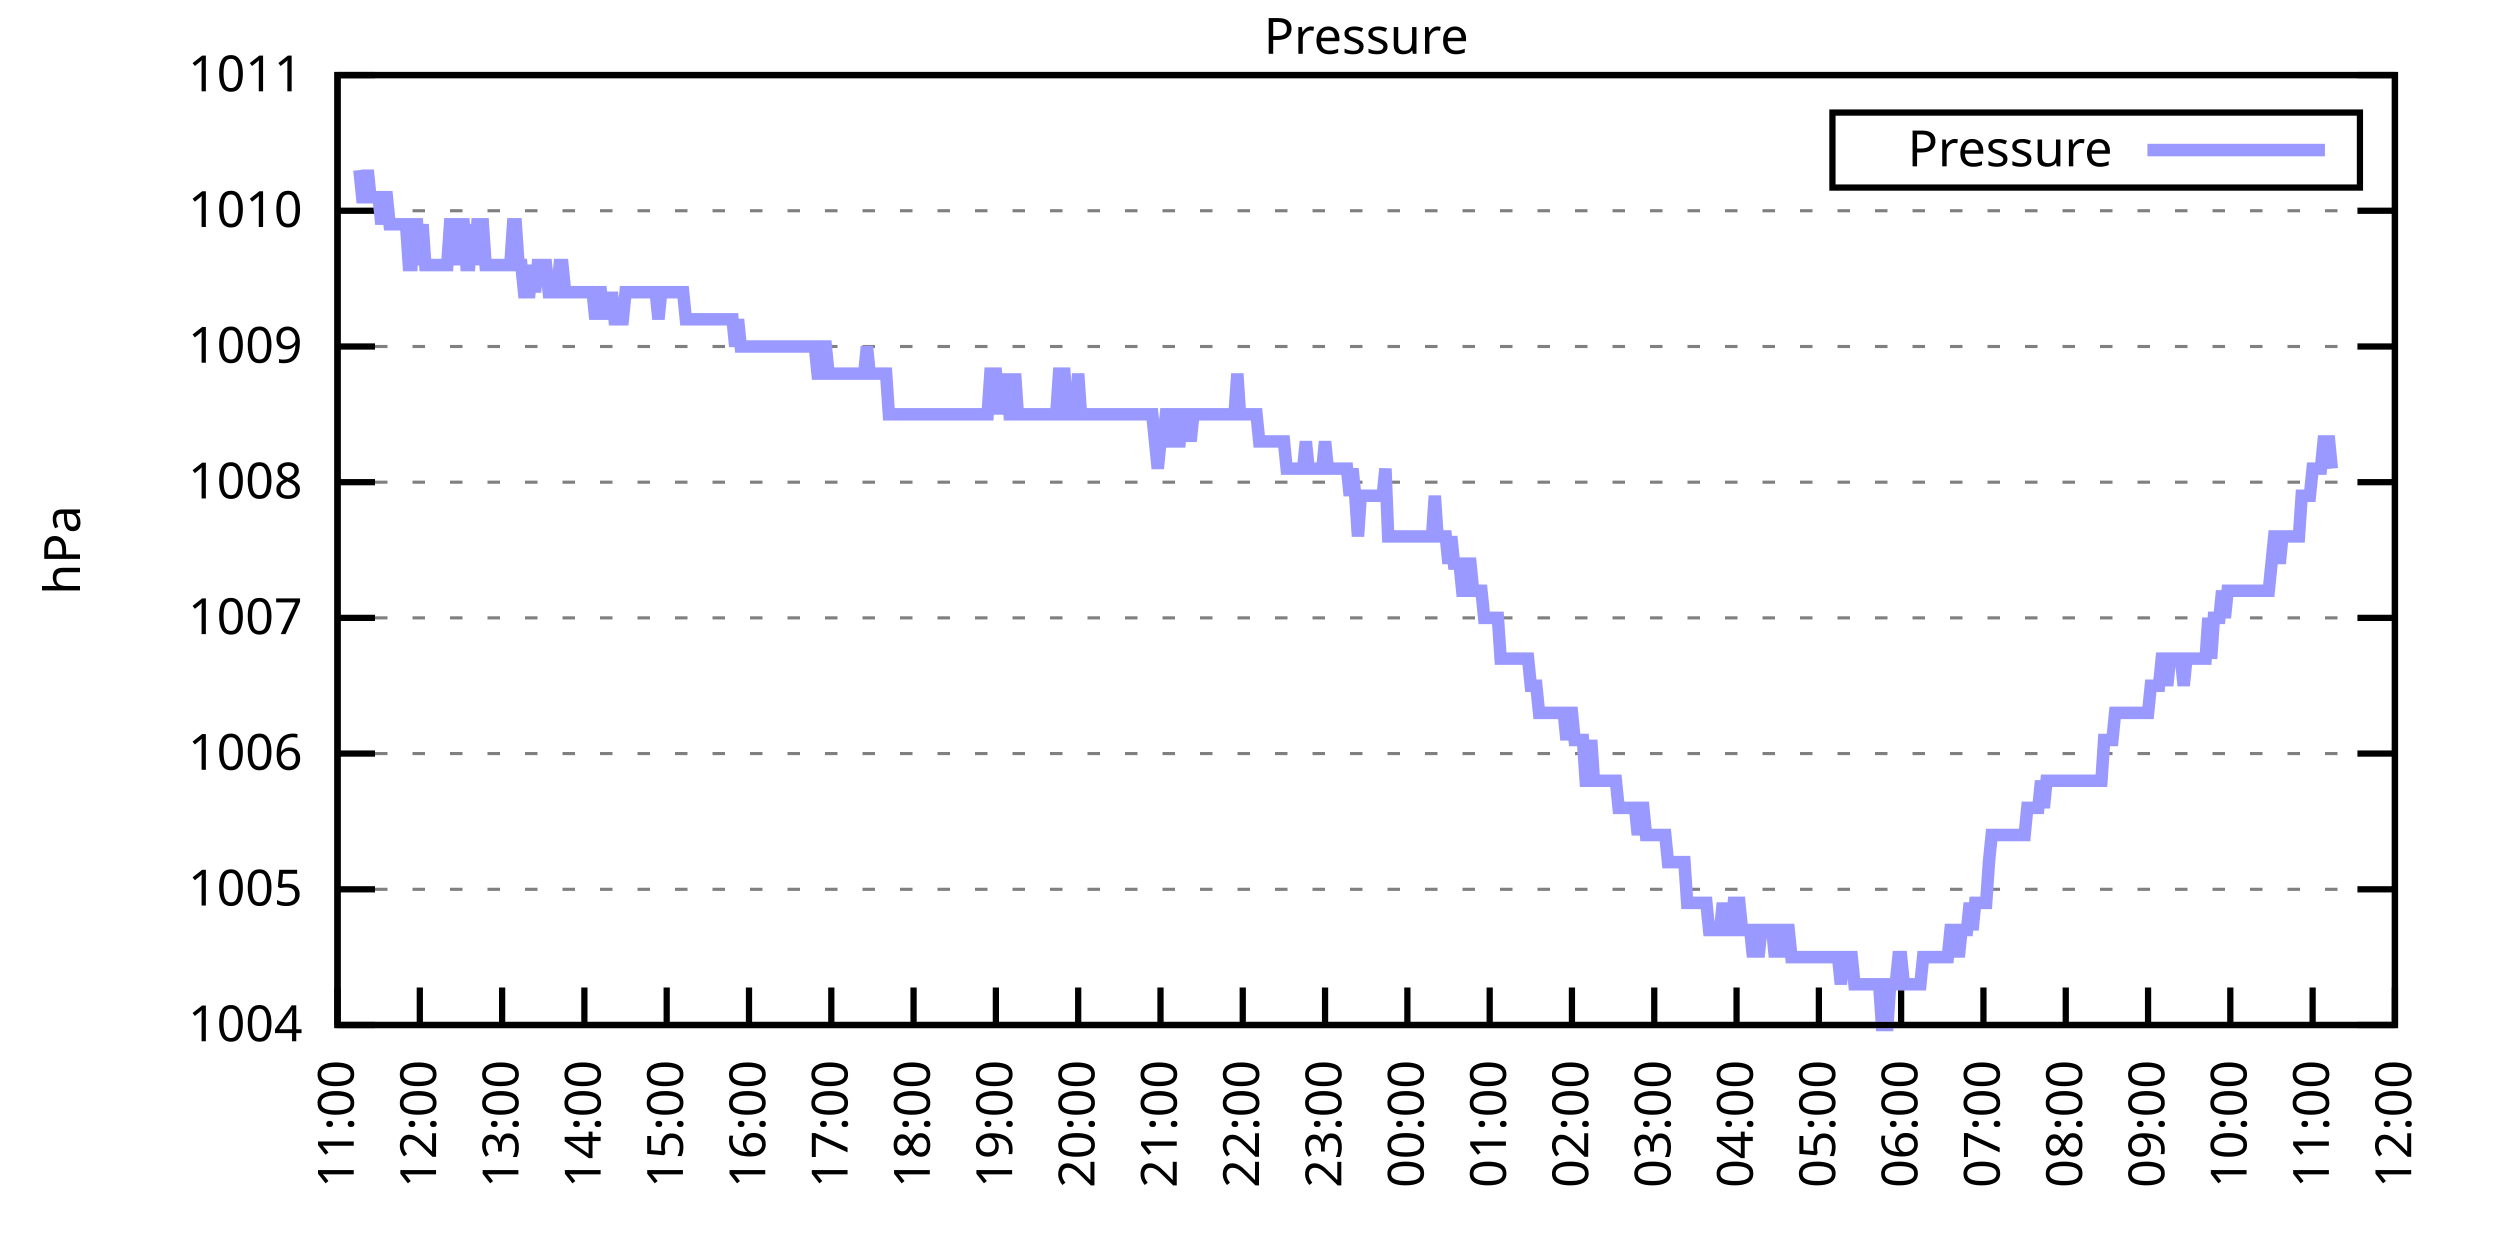
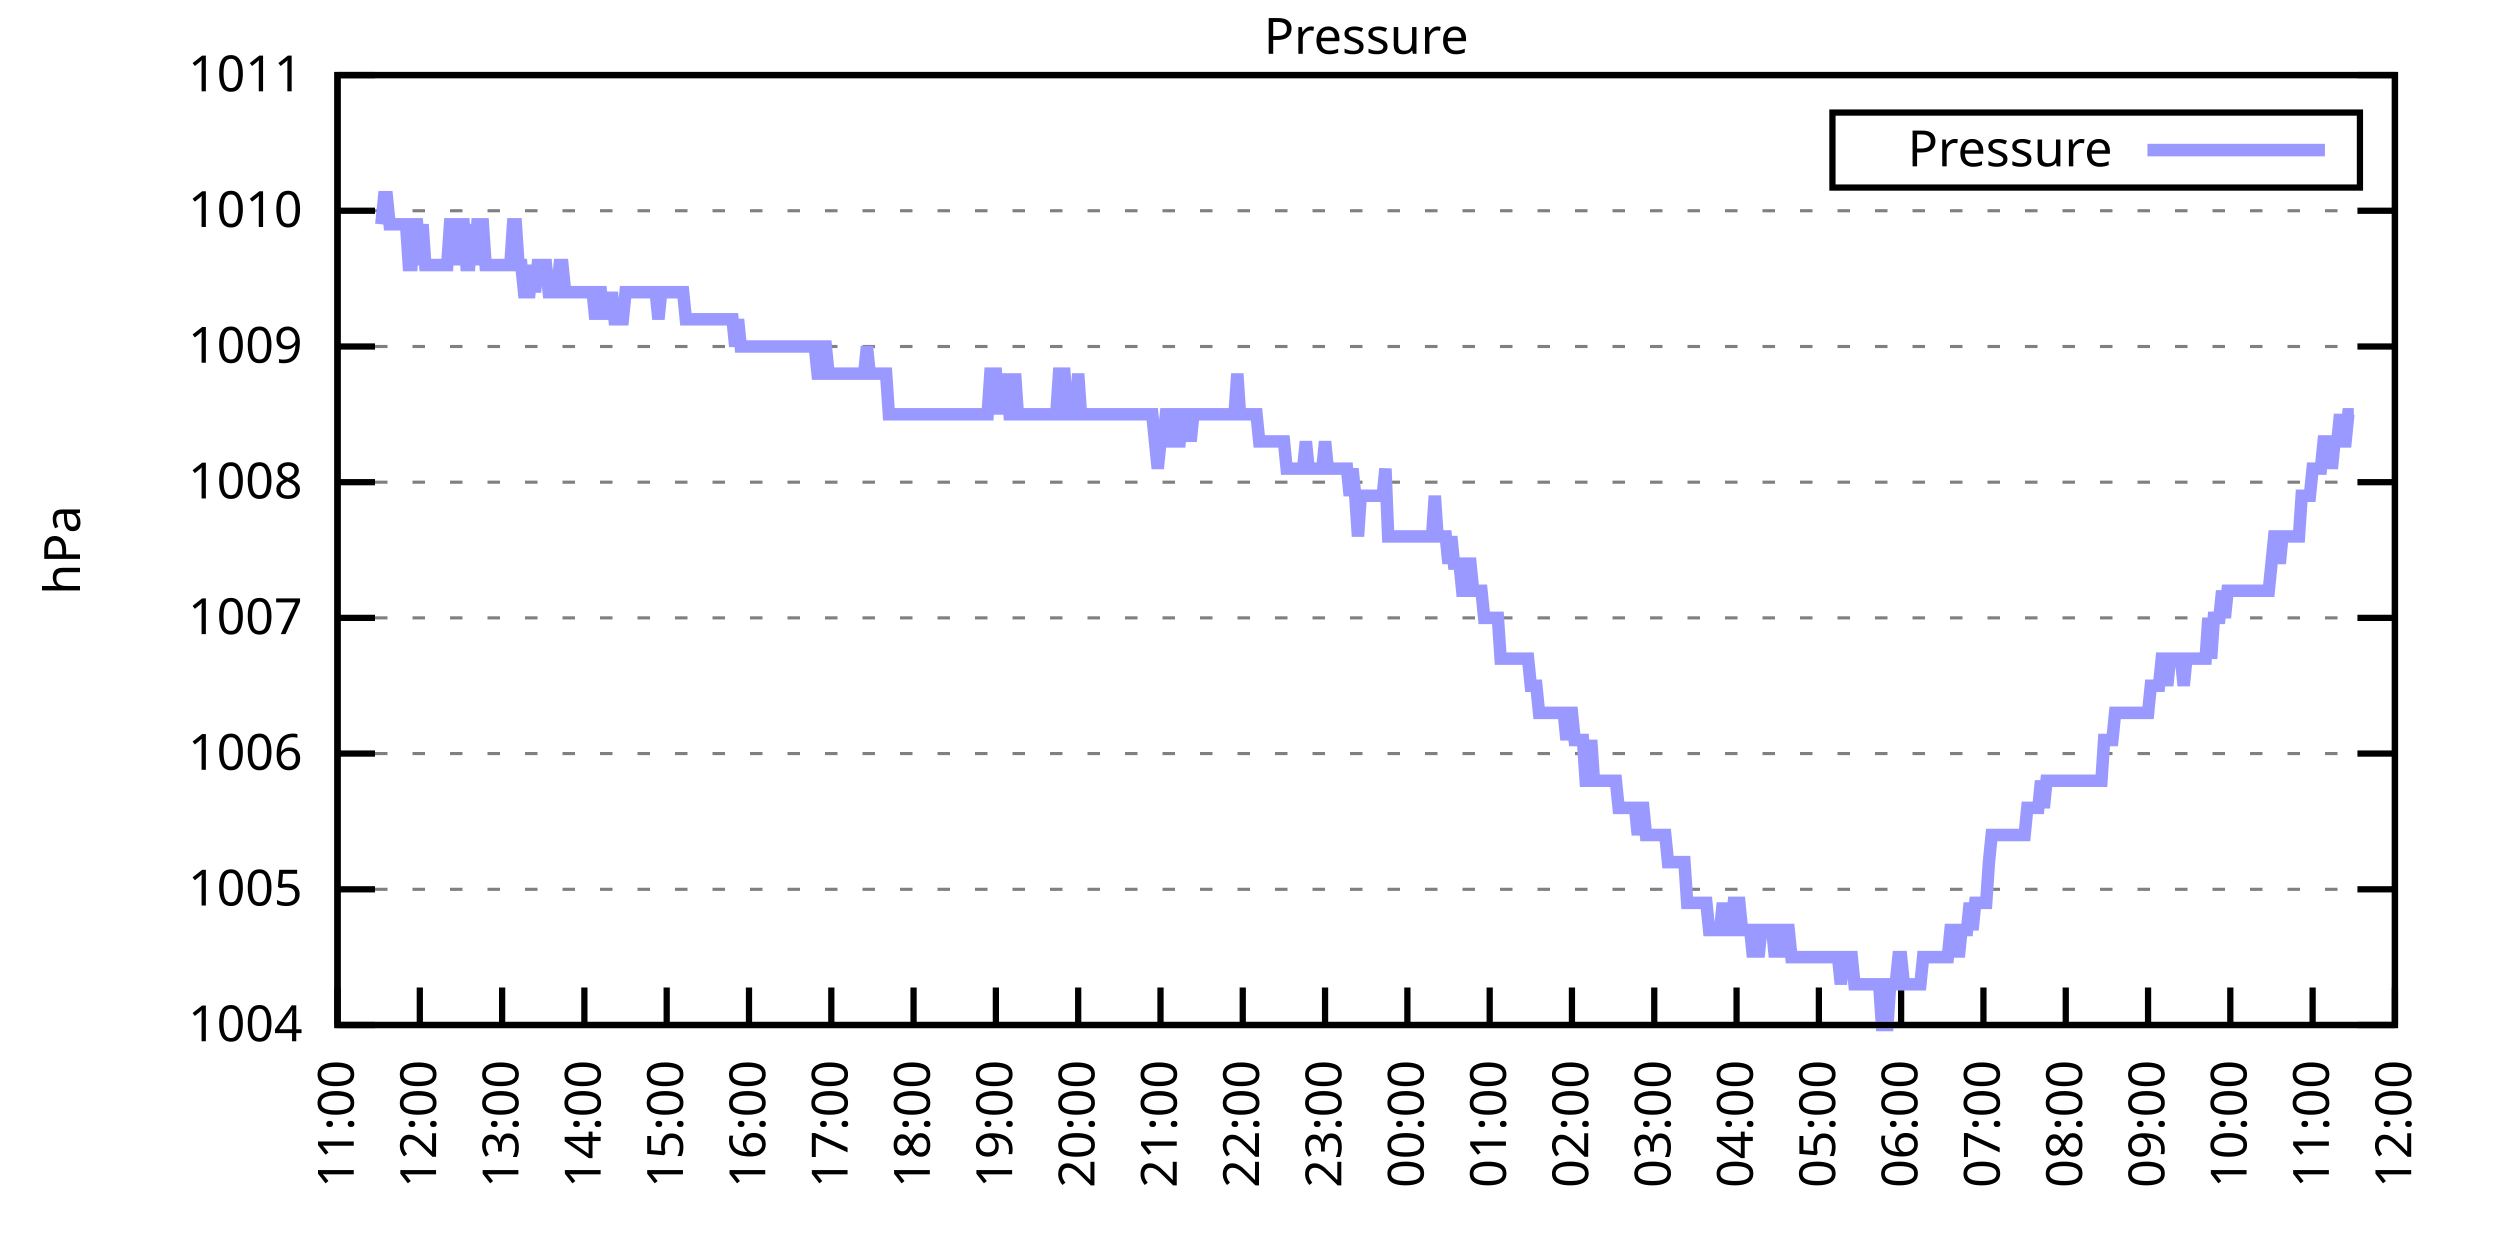
<svg xmlns="http://www.w3.org/2000/svg" xmlns:xlink="http://www.w3.org/1999/xlink" width="400" height="200" viewBox="0 0 400 200">
  <g id="gnuplot_canvas">
    <rect x="0" y="0" width="400" height="200" fill="none" />
    <defs>
      <circle id="gpDot" r="0.5" stroke-width="0.5" stroke="currentColor" />
      <path id="gpPt0" stroke-width="0.333" stroke="currentColor" d="M-1,0 h2 M0,-1 v2" />
      <path id="gpPt1" stroke-width="0.333" stroke="currentColor" d="M-1,-1 L1,1 M1,-1 L-1,1" />
      <path id="gpPt2" stroke-width="0.333" stroke="currentColor" d="M-1,0 L1,0 M0,-1 L0,1 M-1,-1 L1,1 M-1,1 L1,-1" />
      <rect id="gpPt3" stroke-width="0.333" stroke="currentColor" x="-1" y="-1" width="2" height="2" />
      <rect id="gpPt4" stroke-width="0.333" stroke="currentColor" fill="currentColor" x="-1" y="-1" width="2" height="2" />
      <circle id="gpPt5" stroke-width="0.333" stroke="currentColor" cx="0" cy="0" r="1" />
      <use xlink:href="#gpPt5" id="gpPt6" fill="currentColor" stroke="none" />
      <path id="gpPt7" stroke-width="0.333" stroke="currentColor" d="M0,-1.33 L-1.33,0.67 L1.33,0.67 z" />
      <use xlink:href="#gpPt7" id="gpPt8" fill="currentColor" stroke="none" />
      <use xlink:href="#gpPt7" id="gpPt9" stroke="currentColor" transform="rotate(180)" />
      <use xlink:href="#gpPt9" id="gpPt10" fill="currentColor" stroke="none" />
      <use xlink:href="#gpPt3" id="gpPt11" stroke="currentColor" transform="rotate(45)" />
      <use xlink:href="#gpPt11" id="gpPt12" fill="currentColor" stroke="none" />
      <path id="gpPt13" stroke-width="0.333" stroke="currentColor" d="M0,1.330 L1.265,0.411 L0.782,-1.067 L-0.782,-1.076 L-1.265,0.411 z" />
      <use xlink:href="#gpPt13" id="gpPt14" fill="currentColor" stroke="none" />
      <filter id="textbox" filterUnits="objectBoundingBox" x="0" y="0" height="1" width="1">
        <feFlood flood-color="white" flood-opacity="1" result="bgnd" />
        <feComposite in="SourceGraphic" in2="bgnd" operator="atop" />
      </filter>
      <filter id="greybox" filterUnits="objectBoundingBox" x="0" y="0" height="1" width="1">
        <feFlood flood-color="lightgrey" flood-opacity="1" result="grey" />
        <feComposite in="SourceGraphic" in2="grey" operator="atop" />
      </filter>
    </defs>
    <g fill="none" color="white" stroke="currentColor" stroke-width="1.00" stroke-linecap="butt" stroke-linejoin="miter">
</g>
    <g fill="none" color="black" stroke="currentColor" stroke-width="1.00" stroke-linecap="butt" stroke-linejoin="miter">
      <g stroke="none" shape-rendering="crispEdges">
        <polygon fill="rgb(255, 255, 255)" points="54.00,164.00 383.18,164.00 383.18,12.02 54.00,12.02 " />
      </g>
    </g>
    <g fill="none" color="black" stroke="currentColor" stroke-width="1.00" stroke-linecap="butt" stroke-linejoin="miter">
</g>
    <g fill="none" color="black" stroke="black" stroke-width="0.50" stroke-linecap="butt" stroke-linejoin="miter">
</g>
    <g fill="none" color="gray" stroke="currentColor" stroke-width="0.50" stroke-linecap="butt" stroke-linejoin="miter">
      <path stroke="gray" stroke-dasharray="2,4" class="gridline" d="M54.00,164.00 L383.19,164.00  " />
    </g>
    <g fill="none" color="gray" stroke="gray" stroke-width="1.00" stroke-linecap="butt" stroke-linejoin="miter">
</g>
    <g fill="none" color="black" stroke="currentColor" stroke-width="1.00" stroke-linecap="butt" stroke-linejoin="miter">
      <path stroke="black" d="M54.00,164.00 L60.00,164.00 M383.19,164.00 L377.19,164.00  " />
      <g transform="translate(48.40,166.60)" stroke="none" fill="black" font-family="Sans" font-size="8.00" text-anchor="end">
        <text>
          <tspan font-family="Sans"> 1004</tspan>
        </text>
      </g>
    </g>
    <g fill="none" color="black" stroke="currentColor" stroke-width="1.00" stroke-linecap="butt" stroke-linejoin="miter">
</g>
    <g fill="none" color="black" stroke="black" stroke-width="0.50" stroke-linecap="butt" stroke-linejoin="miter">
</g>
    <g fill="none" color="gray" stroke="currentColor" stroke-width="0.50" stroke-linecap="butt" stroke-linejoin="miter">
      <path stroke="gray" stroke-dasharray="2,4" class="gridline" d="M54.00,142.29 L383.19,142.29  " />
    </g>
    <g fill="none" color="gray" stroke="gray" stroke-width="1.00" stroke-linecap="butt" stroke-linejoin="miter">
</g>
    <g fill="none" color="black" stroke="currentColor" stroke-width="1.00" stroke-linecap="butt" stroke-linejoin="miter">
      <path stroke="black" d="M54.00,142.29 L60.00,142.29 M383.19,142.29 L377.19,142.29  " />
      <g transform="translate(48.40,144.89)" stroke="none" fill="black" font-family="Sans" font-size="8.00" text-anchor="end">
        <text>
          <tspan font-family="Sans"> 1005</tspan>
        </text>
      </g>
    </g>
    <g fill="none" color="black" stroke="currentColor" stroke-width="1.00" stroke-linecap="butt" stroke-linejoin="miter">
</g>
    <g fill="none" color="black" stroke="black" stroke-width="0.50" stroke-linecap="butt" stroke-linejoin="miter">
</g>
    <g fill="none" color="gray" stroke="currentColor" stroke-width="0.50" stroke-linecap="butt" stroke-linejoin="miter">
      <path stroke="gray" stroke-dasharray="2,4" class="gridline" d="M54.00,120.57 L383.19,120.57  " />
    </g>
    <g fill="none" color="gray" stroke="gray" stroke-width="1.00" stroke-linecap="butt" stroke-linejoin="miter">
</g>
    <g fill="none" color="black" stroke="currentColor" stroke-width="1.00" stroke-linecap="butt" stroke-linejoin="miter">
      <path stroke="black" d="M54.00,120.57 L60.00,120.57 M383.19,120.57 L377.19,120.57  " />
      <g transform="translate(48.40,123.17)" stroke="none" fill="black" font-family="Sans" font-size="8.00" text-anchor="end">
        <text>
          <tspan font-family="Sans"> 1006</tspan>
        </text>
      </g>
    </g>
    <g fill="none" color="black" stroke="currentColor" stroke-width="1.00" stroke-linecap="butt" stroke-linejoin="miter">
</g>
    <g fill="none" color="black" stroke="black" stroke-width="0.50" stroke-linecap="butt" stroke-linejoin="miter">
</g>
    <g fill="none" color="gray" stroke="currentColor" stroke-width="0.50" stroke-linecap="butt" stroke-linejoin="miter">
      <path stroke="gray" stroke-dasharray="2,4" class="gridline" d="M54.00,98.86 L383.19,98.86  " />
    </g>
    <g fill="none" color="gray" stroke="gray" stroke-width="1.00" stroke-linecap="butt" stroke-linejoin="miter">
</g>
    <g fill="none" color="black" stroke="currentColor" stroke-width="1.00" stroke-linecap="butt" stroke-linejoin="miter">
      <path stroke="black" d="M54.00,98.86 L60.00,98.86 M383.19,98.86 L377.19,98.86  " />
      <g transform="translate(48.40,101.46)" stroke="none" fill="black" font-family="Sans" font-size="8.00" text-anchor="end">
        <text>
          <tspan font-family="Sans"> 1007</tspan>
        </text>
      </g>
    </g>
    <g fill="none" color="black" stroke="currentColor" stroke-width="1.00" stroke-linecap="butt" stroke-linejoin="miter">
</g>
    <g fill="none" color="black" stroke="black" stroke-width="0.50" stroke-linecap="butt" stroke-linejoin="miter">
</g>
    <g fill="none" color="gray" stroke="currentColor" stroke-width="0.50" stroke-linecap="butt" stroke-linejoin="miter">
      <path stroke="gray" stroke-dasharray="2,4" class="gridline" d="M54.00,77.15 L383.19,77.15  " />
    </g>
    <g fill="none" color="gray" stroke="gray" stroke-width="1.00" stroke-linecap="butt" stroke-linejoin="miter">
</g>
    <g fill="none" color="black" stroke="currentColor" stroke-width="1.00" stroke-linecap="butt" stroke-linejoin="miter">
      <path stroke="black" d="M54.00,77.15 L60.00,77.15 M383.19,77.15 L377.19,77.15  " />
      <g transform="translate(48.40,79.75)" stroke="none" fill="black" font-family="Sans" font-size="8.00" text-anchor="end">
        <text>
          <tspan font-family="Sans"> 1008</tspan>
        </text>
      </g>
    </g>
    <g fill="none" color="black" stroke="currentColor" stroke-width="1.00" stroke-linecap="butt" stroke-linejoin="miter">
</g>
    <g fill="none" color="black" stroke="black" stroke-width="0.50" stroke-linecap="butt" stroke-linejoin="miter">
</g>
    <g fill="none" color="gray" stroke="currentColor" stroke-width="0.50" stroke-linecap="butt" stroke-linejoin="miter">
      <path stroke="gray" stroke-dasharray="2,4" class="gridline" d="M54.00,55.44 L383.19,55.44  " />
    </g>
    <g fill="none" color="gray" stroke="gray" stroke-width="1.00" stroke-linecap="butt" stroke-linejoin="miter">
</g>
    <g fill="none" color="black" stroke="currentColor" stroke-width="1.00" stroke-linecap="butt" stroke-linejoin="miter">
      <path stroke="black" d="M54.00,55.44 L60.00,55.44 M383.19,55.44 L377.19,55.44  " />
      <g transform="translate(48.40,58.04)" stroke="none" fill="black" font-family="Sans" font-size="8.00" text-anchor="end">
        <text>
          <tspan font-family="Sans"> 1009</tspan>
        </text>
      </g>
    </g>
    <g fill="none" color="black" stroke="currentColor" stroke-width="1.00" stroke-linecap="butt" stroke-linejoin="miter">
</g>
    <g fill="none" color="black" stroke="black" stroke-width="0.50" stroke-linecap="butt" stroke-linejoin="miter">
</g>
    <g fill="none" color="gray" stroke="currentColor" stroke-width="0.50" stroke-linecap="butt" stroke-linejoin="miter">
      <path stroke="gray" stroke-dasharray="2,4" class="gridline" d="M54.00,33.72 L383.19,33.72  " />
    </g>
    <g fill="none" color="gray" stroke="gray" stroke-width="1.00" stroke-linecap="butt" stroke-linejoin="miter">
</g>
    <g fill="none" color="black" stroke="currentColor" stroke-width="1.00" stroke-linecap="butt" stroke-linejoin="miter">
      <path stroke="black" d="M54.00,33.72 L60.00,33.72 M383.19,33.72 L377.19,33.72  " />
      <g transform="translate(48.40,36.32)" stroke="none" fill="black" font-family="Sans" font-size="8.00" text-anchor="end">
        <text>
          <tspan font-family="Sans"> 1010</tspan>
        </text>
      </g>
    </g>
    <g fill="none" color="black" stroke="currentColor" stroke-width="1.00" stroke-linecap="butt" stroke-linejoin="miter">
</g>
    <g fill="none" color="black" stroke="black" stroke-width="0.50" stroke-linecap="butt" stroke-linejoin="miter">
</g>
    <g fill="none" color="gray" stroke="currentColor" stroke-width="0.50" stroke-linecap="butt" stroke-linejoin="miter">
      <path stroke="gray" stroke-dasharray="2,4" class="gridline" d="M54.00,12.01 L383.19,12.01  " />
    </g>
    <g fill="none" color="gray" stroke="gray" stroke-width="1.00" stroke-linecap="butt" stroke-linejoin="miter">
</g>
    <g fill="none" color="black" stroke="currentColor" stroke-width="1.00" stroke-linecap="butt" stroke-linejoin="miter">
      <path stroke="black" d="M54.00,12.01 L60.00,12.01 M383.19,12.01 L377.19,12.01  " />
      <g transform="translate(48.40,14.61)" stroke="none" fill="black" font-family="Sans" font-size="8.00" text-anchor="end">
        <text>
          <tspan font-family="Sans"> 1011</tspan>
        </text>
      </g>
    </g>
    <g fill="none" color="black" stroke="currentColor" stroke-width="1.00" stroke-linecap="butt" stroke-linejoin="miter">
      <path stroke="black" d="M54.00,164.00 L54.00,158.00  " />
      <g transform="translate(56.60,169.60) rotate(270.00)" stroke="none" fill="black" font-family="Sans" font-size="8.00" text-anchor="end">
        <text>
          <tspan font-family="Sans">11:00</tspan>
        </text>
      </g>
    </g>
    <g fill="none" color="black" stroke="currentColor" stroke-width="1.00" stroke-linecap="butt" stroke-linejoin="miter">
      <path stroke="black" d="M67.17,164.00 L67.17,158.00  " />
      <g transform="translate(69.77,169.60) rotate(270.00)" stroke="none" fill="black" font-family="Sans" font-size="8.00" text-anchor="end">
        <text>
          <tspan font-family="Sans">12:00</tspan>
        </text>
      </g>
    </g>
    <g fill="none" color="black" stroke="currentColor" stroke-width="1.00" stroke-linecap="butt" stroke-linejoin="miter">
      <path stroke="black" d="M80.34,164.00 L80.34,158.00  " />
      <g transform="translate(82.94,169.60) rotate(270.00)" stroke="none" fill="black" font-family="Sans" font-size="8.00" text-anchor="end">
        <text>
          <tspan font-family="Sans">13:00</tspan>
        </text>
      </g>
    </g>
    <g fill="none" color="black" stroke="currentColor" stroke-width="1.00" stroke-linecap="butt" stroke-linejoin="miter">
      <path stroke="black" d="M93.50,164.00 L93.50,158.00  " />
      <g transform="translate(96.10,169.60) rotate(270.00)" stroke="none" fill="black" font-family="Sans" font-size="8.00" text-anchor="end">
        <text>
          <tspan font-family="Sans">14:00</tspan>
        </text>
      </g>
    </g>
    <g fill="none" color="black" stroke="currentColor" stroke-width="1.00" stroke-linecap="butt" stroke-linejoin="miter">
      <path stroke="black" d="M106.67,164.00 L106.67,158.00  " />
      <g transform="translate(109.27,169.60) rotate(270.00)" stroke="none" fill="black" font-family="Sans" font-size="8.00" text-anchor="end">
        <text>
          <tspan font-family="Sans">15:00</tspan>
        </text>
      </g>
    </g>
    <g fill="none" color="black" stroke="currentColor" stroke-width="1.00" stroke-linecap="butt" stroke-linejoin="miter">
      <path stroke="black" d="M119.84,164.00 L119.84,158.00  " />
      <g transform="translate(122.44,169.60) rotate(270.00)" stroke="none" fill="black" font-family="Sans" font-size="8.00" text-anchor="end">
        <text>
          <tspan font-family="Sans">16:00</tspan>
        </text>
      </g>
    </g>
    <g fill="none" color="black" stroke="currentColor" stroke-width="1.00" stroke-linecap="butt" stroke-linejoin="miter">
      <path stroke="black" d="M133.01,164.00 L133.01,158.00  " />
      <g transform="translate(135.61,169.60) rotate(270.00)" stroke="none" fill="black" font-family="Sans" font-size="8.00" text-anchor="end">
        <text>
          <tspan font-family="Sans">17:00</tspan>
        </text>
      </g>
    </g>
    <g fill="none" color="black" stroke="currentColor" stroke-width="1.00" stroke-linecap="butt" stroke-linejoin="miter">
      <path stroke="black" d="M146.17,164.00 L146.17,158.00  " />
      <g transform="translate(148.77,169.60) rotate(270.00)" stroke="none" fill="black" font-family="Sans" font-size="8.00" text-anchor="end">
        <text>
          <tspan font-family="Sans">18:00</tspan>
        </text>
      </g>
    </g>
    <g fill="none" color="black" stroke="currentColor" stroke-width="1.00" stroke-linecap="butt" stroke-linejoin="miter">
      <path stroke="black" d="M159.34,164.00 L159.34,158.00  " />
      <g transform="translate(161.94,169.60) rotate(270.00)" stroke="none" fill="black" font-family="Sans" font-size="8.00" text-anchor="end">
        <text>
          <tspan font-family="Sans">19:00</tspan>
        </text>
      </g>
    </g>
    <g fill="none" color="black" stroke="currentColor" stroke-width="1.00" stroke-linecap="butt" stroke-linejoin="miter">
      <path stroke="black" d="M172.51,164.00 L172.51,158.00  " />
      <g transform="translate(175.11,169.60) rotate(270.00)" stroke="none" fill="black" font-family="Sans" font-size="8.00" text-anchor="end">
        <text>
          <tspan font-family="Sans">20:00</tspan>
        </text>
      </g>
    </g>
    <g fill="none" color="black" stroke="currentColor" stroke-width="1.00" stroke-linecap="butt" stroke-linejoin="miter">
      <path stroke="black" d="M185.68,164.00 L185.68,158.00  " />
      <g transform="translate(188.28,169.60) rotate(270.00)" stroke="none" fill="black" font-family="Sans" font-size="8.00" text-anchor="end">
        <text>
          <tspan font-family="Sans">21:00</tspan>
        </text>
      </g>
    </g>
    <g fill="none" color="black" stroke="currentColor" stroke-width="1.00" stroke-linecap="butt" stroke-linejoin="miter">
      <path stroke="black" d="M198.84,164.00 L198.84,158.00  " />
      <g transform="translate(201.44,169.60) rotate(270.00)" stroke="none" fill="black" font-family="Sans" font-size="8.00" text-anchor="end">
        <text>
          <tspan font-family="Sans">22:00</tspan>
        </text>
      </g>
    </g>
    <g fill="none" color="black" stroke="currentColor" stroke-width="1.00" stroke-linecap="butt" stroke-linejoin="miter">
      <path stroke="black" d="M212.01,164.00 L212.01,158.00  " />
      <g transform="translate(214.61,169.60) rotate(270.00)" stroke="none" fill="black" font-family="Sans" font-size="8.00" text-anchor="end">
        <text>
          <tspan font-family="Sans">23:00</tspan>
        </text>
      </g>
    </g>
    <g fill="none" color="black" stroke="currentColor" stroke-width="1.00" stroke-linecap="butt" stroke-linejoin="miter">
      <path stroke="black" d="M225.18,164.00 L225.18,158.00  " />
      <g transform="translate(227.78,169.60) rotate(270.00)" stroke="none" fill="black" font-family="Sans" font-size="8.00" text-anchor="end">
        <text>
          <tspan font-family="Sans">00:00</tspan>
        </text>
      </g>
    </g>
    <g fill="none" color="black" stroke="currentColor" stroke-width="1.00" stroke-linecap="butt" stroke-linejoin="miter">
      <path stroke="black" d="M238.35,164.00 L238.35,158.00  " />
      <g transform="translate(240.95,169.60) rotate(270.00)" stroke="none" fill="black" font-family="Sans" font-size="8.00" text-anchor="end">
        <text>
          <tspan font-family="Sans">01:00</tspan>
        </text>
      </g>
    </g>
    <g fill="none" color="black" stroke="currentColor" stroke-width="1.00" stroke-linecap="butt" stroke-linejoin="miter">
      <path stroke="black" d="M251.51,164.00 L251.51,158.00  " />
      <g transform="translate(254.11,169.60) rotate(270.00)" stroke="none" fill="black" font-family="Sans" font-size="8.00" text-anchor="end">
        <text>
          <tspan font-family="Sans">02:00</tspan>
        </text>
      </g>
    </g>
    <g fill="none" color="black" stroke="currentColor" stroke-width="1.00" stroke-linecap="butt" stroke-linejoin="miter">
      <path stroke="black" d="M264.68,164.00 L264.68,158.00  " />
      <g transform="translate(267.28,169.60) rotate(270.00)" stroke="none" fill="black" font-family="Sans" font-size="8.00" text-anchor="end">
        <text>
          <tspan font-family="Sans">03:00</tspan>
        </text>
      </g>
    </g>
    <g fill="none" color="black" stroke="currentColor" stroke-width="1.00" stroke-linecap="butt" stroke-linejoin="miter">
      <path stroke="black" d="M277.85,164.00 L277.85,158.00  " />
      <g transform="translate(280.45,169.60) rotate(270.00)" stroke="none" fill="black" font-family="Sans" font-size="8.00" text-anchor="end">
        <text>
          <tspan font-family="Sans">04:00</tspan>
        </text>
      </g>
    </g>
    <g fill="none" color="black" stroke="currentColor" stroke-width="1.00" stroke-linecap="butt" stroke-linejoin="miter">
      <path stroke="black" d="M291.02,164.00 L291.02,158.00  " />
      <g transform="translate(293.62,169.60) rotate(270.00)" stroke="none" fill="black" font-family="Sans" font-size="8.00" text-anchor="end">
        <text>
          <tspan font-family="Sans">05:00</tspan>
        </text>
      </g>
    </g>
    <g fill="none" color="black" stroke="currentColor" stroke-width="1.00" stroke-linecap="butt" stroke-linejoin="miter">
      <path stroke="black" d="M304.18,164.00 L304.18,158.00  " />
      <g transform="translate(306.78,169.60) rotate(270.00)" stroke="none" fill="black" font-family="Sans" font-size="8.00" text-anchor="end">
        <text>
          <tspan font-family="Sans">06:00</tspan>
        </text>
      </g>
    </g>
    <g fill="none" color="black" stroke="currentColor" stroke-width="1.00" stroke-linecap="butt" stroke-linejoin="miter">
      <path stroke="black" d="M317.35,164.00 L317.35,158.00  " />
      <g transform="translate(319.95,169.60) rotate(270.00)" stroke="none" fill="black" font-family="Sans" font-size="8.00" text-anchor="end">
        <text>
          <tspan font-family="Sans">07:00</tspan>
        </text>
      </g>
    </g>
    <g fill="none" color="black" stroke="currentColor" stroke-width="1.00" stroke-linecap="butt" stroke-linejoin="miter">
      <path stroke="black" d="M330.52,164.00 L330.52,158.00  " />
      <g transform="translate(333.12,169.60) rotate(270.00)" stroke="none" fill="black" font-family="Sans" font-size="8.00" text-anchor="end">
        <text>
          <tspan font-family="Sans">08:00</tspan>
        </text>
      </g>
    </g>
    <g fill="none" color="black" stroke="currentColor" stroke-width="1.00" stroke-linecap="butt" stroke-linejoin="miter">
      <path stroke="black" d="M343.69,164.00 L343.69,158.00  " />
      <g transform="translate(346.29,169.60) rotate(270.00)" stroke="none" fill="black" font-family="Sans" font-size="8.00" text-anchor="end">
        <text>
          <tspan font-family="Sans">09:00</tspan>
        </text>
      </g>
    </g>
    <g fill="none" color="black" stroke="currentColor" stroke-width="1.00" stroke-linecap="butt" stroke-linejoin="miter">
      <path stroke="black" d="M356.85,164.00 L356.85,158.00  " />
      <g transform="translate(359.45,169.60) rotate(270.00)" stroke="none" fill="black" font-family="Sans" font-size="8.00" text-anchor="end">
        <text>
          <tspan font-family="Sans">10:00</tspan>
        </text>
      </g>
    </g>
    <g fill="none" color="black" stroke="currentColor" stroke-width="1.00" stroke-linecap="butt" stroke-linejoin="miter">
      <path stroke="black" d="M370.02,164.00 L370.02,158.00  " />
      <g transform="translate(372.62,169.60) rotate(270.00)" stroke="none" fill="black" font-family="Sans" font-size="8.00" text-anchor="end">
        <text>
          <tspan font-family="Sans">11:00</tspan>
        </text>
      </g>
    </g>
    <g fill="none" color="black" stroke="currentColor" stroke-width="1.00" stroke-linecap="butt" stroke-linejoin="miter">
      <path stroke="black" d="M383.19,164.00 L383.19,158.00  " />
      <g transform="translate(385.79,169.60) rotate(270.00)" stroke="none" fill="black" font-family="Sans" font-size="8.00" text-anchor="end">
        <text>
          <tspan font-family="Sans">12:00</tspan>
        </text>
      </g>
    </g>
    <g fill="none" color="black" stroke="currentColor" stroke-width="1.00" stroke-linecap="butt" stroke-linejoin="miter">
</g>
    <g fill="none" color="black" stroke="currentColor" stroke-width="1.00" stroke-linecap="butt" stroke-linejoin="miter">
      <path stroke="black" d="M54.00,12.01 L54.00,164.00 L383.19,164.00 L383.19,12.01 L54.00,12.01 Z  " />
    </g>
    <g fill="none" color="black" stroke="currentColor" stroke-width="1.00" stroke-linecap="butt" stroke-linejoin="miter">
</g>
    <g fill="none" color="black" stroke="currentColor" stroke-width="1.00" stroke-linecap="butt" stroke-linejoin="miter">
      <path stroke="black" d="M293.19,30.01 L293.19,18.01 L377.59,18.01 L377.59,30.01 L293.19,30.01 Z  " />
    </g>
    <g id="Pressure_plot_1">
      <g fill="none" color="white" stroke="black" stroke-width="2.00" stroke-linecap="butt" stroke-linejoin="miter">
</g>
      <g fill="none" color="black" stroke="currentColor" stroke-width="2.00" stroke-linecap="butt" stroke-linejoin="miter">
        <g transform="translate(337.99,26.61)" stroke="none" fill="black" font-family="Sans" font-size="8.00" text-anchor="end">
          <text>
            <tspan font-family="Sans">Pressure</tspan>
          </text>
        </g>
      </g>
      <g fill="none" color="black" stroke="currentColor" stroke-width="2.00" stroke-linecap="butt" stroke-linejoin="miter">
-         <path stroke="rgb(153, 153, 255)" d="M343.59,24.01 L371.99,24.01 M57.51,27.21 L57.95,31.55 L58.39,31.55 L58.83,27.21 L59.27,31.55 L59.71,31.55   L60.14,31.55 L60.58,31.55 L61.02,35.89 L61.46,31.55 L61.90,31.55 L62.34,35.89 L62.78,35.89 L63.22,35.89   L63.66,35.89 L64.10,35.89 L64.53,35.89 L64.97,35.89 L65.41,42.41 L65.85,42.41 L66.29,35.89 L66.73,35.89   L67.17,42.41 L67.61,35.89 L68.05,42.41 L68.48,42.41 L68.92,42.41 L69.36,42.41 L69.80,42.41 L70.24,42.41   L70.68,42.41 L71.12,42.41 L71.56,42.41 L72.00,35.89 L72.43,35.89 L72.87,35.89 L73.31,42.41 L73.75,35.89   L74.19,35.89 L74.63,42.41 L75.07,42.41 L75.51,35.89 L75.95,42.41 L76.38,35.89 L76.82,35.89 L77.26,35.89   L77.70,42.41 L78.14,42.41 L78.58,42.41 L79.02,42.41 L79.46,42.41 L79.90,42.41 L80.34,42.41 L80.77,42.41   L81.21,42.41 L81.65,42.41 L82.09,35.89 L82.53,35.89 L82.97,42.41 L83.41,42.41 L83.85,46.75 L84.29,46.75   L84.72,46.75 L85.16,42.41 L85.60,46.75 L86.04,42.41 L86.48,42.41 L86.92,42.41 L87.36,42.41 L87.80,46.75   L88.24,46.75 L88.67,46.75 L89.11,46.75 L89.55,42.41 L89.99,42.41 L90.43,46.75 L90.87,46.75 L91.31,46.75   L91.75,46.75 L92.19,46.75 L92.62,46.75 L93.06,46.75 L93.50,46.75 L93.94,46.75 L94.38,46.75 L94.82,46.75   L95.26,51.09 L95.70,46.75 L96.14,46.75 L96.58,51.09 L97.01,46.75 L97.45,51.09 L97.89,46.75 L98.33,51.09   L98.77,51.09 L99.21,51.09 L99.65,51.09 L100.09,46.75 L100.53,46.75 L100.96,46.75 L101.40,46.75 L101.84,46.75   L102.28,46.75 L102.72,46.75 L103.16,46.75 L103.60,46.75 L104.04,46.75 L104.48,46.75 L104.91,46.75 L105.35,51.09   L105.79,46.75 L106.23,46.75 L106.67,46.75 L107.11,46.75 L107.55,46.75 L107.99,46.75 L108.43,46.75 L108.87,46.75   L109.30,46.75 L109.74,51.09 L110.18,51.09 L110.62,51.09 L111.06,51.09 L111.50,51.09 L111.94,51.09 L112.38,51.09   L112.82,51.09 L113.25,51.09 L113.69,51.09 L114.13,51.09 L114.57,51.09 L115.01,51.09 L115.45,51.09 L115.89,51.09   L116.33,51.09 L116.77,51.09 L117.20,51.09 L117.64,55.44 L118.08,51.09 L118.52,55.44 L118.96,55.44 L119.40,55.44   L119.84,55.44 L120.28,55.44 L120.72,55.44 L121.15,55.44 L121.59,55.44 L122.03,55.44 L122.47,55.44 L122.91,55.44   L123.35,55.44 L123.79,55.44 L124.23,55.44 L124.67,55.44 L125.11,55.44 L125.54,55.44 L125.98,55.44 L126.42,55.44   L126.86,55.44 L127.30,55.44 L127.74,55.44 L128.18,55.44 L128.62,55.44 L129.06,55.44 L129.49,55.44 L129.93,55.44   L130.37,55.44 L130.81,59.78 L131.25,59.78 L131.69,55.44 L132.13,55.44 L132.57,59.78 L133.01,59.78 L133.44,59.78   L133.88,59.78 L134.32,59.78 L134.76,59.78 L135.20,59.78 L135.64,59.78 L136.08,59.78 L136.52,59.78 L136.96,59.78   L137.39,59.78 L137.83,59.78 L138.27,59.78 L138.71,55.44 L139.15,59.78 L139.59,59.78 L140.03,59.78 L140.47,59.78   L140.91,59.78 L141.35,59.78 L141.78,59.78 L142.22,66.29 L142.66,66.29 L143.10,66.29 L143.54,66.29 L143.98,66.29   L144.42,66.29 L144.86,66.29 L145.30,66.29 L145.73,66.29 L146.17,66.29 L146.61,66.29 L147.05,66.29 L147.49,66.29   L147.93,66.29 L148.37,66.29 L148.81,66.29 L149.25,66.29 L149.68,66.29 L150.12,66.29 L150.56,66.29 L151.00,66.29   L151.44,66.29 L151.88,66.29 L152.32,66.29 L152.76,66.29 L153.20,66.29 L153.63,66.29 L154.07,66.29 L154.51,66.29   L154.95,66.29 L155.39,66.29 L155.83,66.29 L156.27,66.29 L156.71,66.29 L157.15,66.29 L157.59,66.29 L158.02,66.29   L158.46,59.78 L158.90,59.78 L159.34,59.78 L159.78,66.29 L160.22,59.78 L160.66,66.29 L161.10,59.78 L161.54,66.29   L161.97,66.29 L162.41,59.78 L162.85,66.29 L163.29,66.29 L163.73,66.29 L164.17,66.29 L164.61,66.29 L165.05,66.29   L165.49,66.29 L165.92,66.29 L166.36,66.29 L166.80,66.29 L167.24,66.29 L167.68,66.29 L168.12,66.29 L168.56,66.29   L169.00,66.29 L169.44,59.78 L169.87,59.78 L170.31,59.78 L170.75,66.29 L171.19,66.29 L171.63,66.29 L172.07,66.29   L172.51,59.78 L172.95,66.29 L173.39,66.29 L173.83,66.29 L174.26,66.29 L174.70,66.29 L175.14,66.29 L175.58,66.29   L176.02,66.29 L176.46,66.29 L176.90,66.29 L177.34,66.29 L177.78,66.29 L178.21,66.29 L178.65,66.29 L179.09,66.29   L179.53,66.29 L179.97,66.29 L180.41,66.29 L180.85,66.29 L181.29,66.29 L181.73,66.29 L182.16,66.29 L182.60,66.29   L183.04,66.29 L183.48,66.29 L183.92,66.29 L184.36,66.29 L184.80,70.63 L185.24,74.98 L185.68,70.63 L186.11,70.63   L186.55,66.29 L186.99,66.29 L187.43,66.29 L187.87,70.63 L188.31,70.63 L188.75,70.63 L189.19,66.29 L189.63,66.29   L190.07,66.29 L190.50,70.63 L190.94,66.29 L191.38,66.29 L191.82,66.29 L192.26,66.29 L192.70,66.29 L193.14,66.29   L193.58,66.29 L194.02,66.29 L194.45,66.29 L194.89,66.29 L195.33,66.29 L195.77,66.29 L196.21,66.29 L196.65,66.29   L197.09,66.29 L197.53,66.29 L197.97,59.78 L198.40,66.29 L198.84,66.29 L199.28,66.29 L199.72,66.29 L200.16,66.29   L200.60,66.29 L201.04,66.29 L201.48,70.63 L201.92,70.63 L202.35,70.63 L202.79,70.63 L203.23,70.63 L203.67,70.63   L204.11,70.63 L204.55,70.63 L204.99,70.63 L205.43,70.63 L205.87,74.98 L206.31,74.98 L206.74,74.98 L207.18,74.98   L207.62,74.98 L208.06,74.98 L208.50,74.98 L208.94,70.63 L209.38,74.98 L209.82,74.98 L210.26,74.98 L210.69,74.98   L211.13,74.98 L211.57,74.98 L212.01,70.63 L212.45,74.98 L212.89,74.98 L213.33,74.98 L213.77,74.98 L214.21,74.98   L214.64,74.98 L215.08,74.98 L215.52,74.98 L215.96,79.32 L216.40,74.98 L216.84,79.32 L217.28,85.83 L217.72,79.32   L218.16,79.32 L218.60,79.32 L219.03,79.32 L219.47,79.32 L219.91,79.32 L220.35,79.32 L220.79,79.32 L221.23,79.32   L221.67,74.98 L222.11,85.83 L222.55,85.83 L222.98,85.83 L223.42,85.83 L223.86,85.83 L224.30,85.83 L224.74,85.83   L225.18,85.83 L225.62,85.83 L226.06,85.83 L226.50,85.83 L226.93,85.83 L227.37,85.83 L227.81,85.83 L228.25,85.83   L228.69,85.83 L229.13,85.83 L229.57,79.32 L230.01,85.83 L230.45,85.83 L230.88,85.83 L231.32,85.83 L231.76,90.18   L232.20,85.83 L232.64,90.18 L233.08,90.18 L233.52,90.18 L233.96,94.52 L234.40,94.52 L234.84,90.18 L235.27,90.18   L235.71,94.52 L236.15,94.52 L236.59,94.52 L237.03,94.52 L237.47,98.86 L237.91,98.86 L238.35,98.86 L238.79,98.86   L239.22,98.86 L239.66,98.86 L240.10,105.38 L240.54,105.38 L240.98,105.38 L241.42,105.38 L241.86,105.38 L242.30,105.38   L242.74,105.38 L243.17,105.38 L243.61,105.38 L244.05,105.38 L244.49,105.38 L244.93,109.72 L245.37,109.72 L245.81,109.72   L246.25,114.06 L246.69,114.06 L247.12,114.06 L247.56,114.06 L248.00,114.06 L248.44,114.06 L248.88,114.06 L249.32,114.06   L249.76,114.06 L250.20,114.06 L250.64,118.40 L251.08,114.06 L251.51,114.06 L251.95,118.40 L252.39,118.40 L252.83,118.40   L253.27,118.40 L253.71,124.92 L254.15,124.92 L254.59,118.40 L255.03,124.92 L255.46,124.92 L255.90,124.92 L256.34,124.92   L256.78,124.92 L257.22,124.92 L257.66,124.92 L258.10,124.92 L258.54,124.92 L258.98,129.26 L259.41,129.26 L259.85,129.26   L260.29,129.26 L260.73,129.26 L261.17,129.26 L261.61,129.26 L262.05,133.60 L262.49,129.26 L262.93,129.26 L263.36,133.60   L263.80,133.60 L264.24,133.60 L264.68,133.60 L265.12,133.60 L265.56,133.60 L266.00,133.60 L266.44,133.60 L266.88,137.94   L267.32,137.94 L267.75,137.94 L268.19,137.94 L268.63,137.94 L269.07,137.94 L269.51,137.94 L269.95,144.46 L270.39,144.46   L270.83,144.46 L271.27,144.46 L271.70,144.46 L272.14,144.46 L272.58,144.46 L273.02,144.46 L273.46,148.80 L273.90,148.80   L274.34,148.80 L274.78,148.80 L275.22,148.80 L275.65,144.46 L276.09,148.80 L276.53,148.80 L276.97,148.80 L277.41,144.46   L277.85,144.46 L278.29,144.46 L278.73,148.80 L279.17,148.80 L279.60,148.80 L280.04,148.80 L280.48,153.14 L280.92,148.80   L281.36,153.14 L281.80,148.80 L282.24,148.80 L282.68,148.80 L283.12,148.80 L283.56,148.80 L283.99,153.14 L284.43,148.80   L284.87,153.14 L285.31,148.80 L285.75,148.80 L286.19,148.80 L286.63,153.14 L287.07,153.14 L287.51,153.14 L287.94,153.14   L288.38,153.14 L288.82,153.14 L289.26,153.14 L289.70,153.14 L290.14,153.14 L290.58,153.14 L291.02,153.14 L291.46,153.14   L291.89,153.14 L292.33,153.14 L292.77,153.14 L293.21,153.14 L293.65,153.14 L294.09,153.14 L294.53,157.49 L294.97,153.14   L295.41,153.14 L295.84,153.14 L296.28,153.14 L296.72,157.49 L297.16,157.49 L297.60,157.49 L298.04,157.49 L298.48,157.49   L298.92,157.49 L299.36,157.49 L299.80,157.49 L300.23,157.49 L300.67,157.49 L301.11,164.00 L301.55,164.00 L301.99,164.00   L302.43,157.49 L302.87,157.49 L303.31,157.49 L303.75,153.14 L304.18,153.14 L304.62,157.49 L305.06,157.49 L305.50,157.49   L305.94,157.49 L306.38,157.49 L306.82,157.49 L307.26,157.49 L307.70,153.14 L308.13,153.14 L308.57,153.14 L309.01,153.14   L309.45,153.14 L309.89,153.14 L310.33,153.14 L310.77,153.14 L311.21,153.14 L311.65,153.14 L312.08,148.80 L312.52,148.80   L312.96,148.80 L313.40,153.14 L313.84,148.80 L314.28,148.80 L314.72,148.80 L315.16,144.46 L315.60,148.80 L316.04,144.46   L316.47,144.46 L316.91,144.46 L317.35,144.46 L317.79,144.46 L318.23,137.94 L318.67,133.60 L319.11,133.60 L319.55,133.60   L319.99,133.60 L320.42,133.60 L320.86,133.60 L321.30,133.60 L321.74,133.60 L322.18,133.60 L322.62,133.60 L323.06,133.60   L323.50,133.60 L323.94,133.60 L324.37,129.26 L324.81,129.26 L325.25,129.26 L325.69,129.26 L326.13,129.26 L326.57,124.92   L327.01,129.26 L327.45,124.92 L327.89,124.92 L328.33,124.92 L328.76,124.92 L329.20,124.92 L329.64,124.92 L330.08,124.92   L330.52,124.92 L330.96,124.92 L331.40,124.92 L331.84,124.92 L332.28,124.92 L332.71,124.92 L333.15,124.92 L333.59,124.92   L334.03,124.92 L334.47,124.92 L334.91,124.92 L335.35,124.92 L335.79,124.92 L336.23,124.92 L336.66,118.40 L337.10,118.40   L337.54,118.40 L337.98,118.40 L338.42,114.06 L338.86,114.06 L339.30,114.06 L339.74,114.06 L340.18,114.06 L340.61,114.06   L341.05,114.06 L341.49,114.06 L341.93,114.06 L342.37,114.06 L342.81,114.06 L343.25,114.06 L343.69,114.06 L344.13,109.72   L344.57,109.72 L345.00,109.72 L345.44,109.72 L345.88,105.38 L346.32,105.38 L346.76,109.72 L347.20,105.38 L347.64,105.38   L348.08,105.38 L348.52,105.38 L348.95,105.38 L349.39,109.72 L349.83,105.38 L350.27,105.38 L350.71,105.38 L351.15,105.38   L351.59,105.38 L352.03,105.38 L352.47,105.38 L352.90,105.38 L353.34,98.86 L353.78,105.38 L354.22,98.86 L354.66,98.86   L355.10,98.86 L355.54,94.52 L355.98,98.86 L356.42,94.52 L356.85,94.52 L357.29,94.52 L357.73,94.52 L358.17,94.52   L358.61,94.52 L359.05,94.52 L359.49,94.52 L359.93,94.52 L360.37,94.52 L360.81,94.52 L361.24,94.52 L361.68,94.52   L362.12,94.52 L362.56,94.52 L363.00,94.52 L363.44,90.18 L363.88,85.83 L364.32,85.83 L364.76,90.18 L365.19,85.83   L365.63,85.83 L366.07,85.83 L366.51,85.83 L366.95,85.83 L367.39,85.83 L367.83,85.83 L368.27,79.32 L368.71,79.32   L369.14,79.32 L369.58,79.32 L370.02,74.98 L370.46,74.98 L370.90,74.98 L371.34,74.98 L371.78,70.63 L372.22,70.63   L372.66,70.63 L373.09,74.98  " />
+         <path stroke="rgb(153, 153, 255)" d="M343.59,24.01 L371.99,24.01 M61.02,35.89 L61.46,31.55 L61.90,31.55 L62.34,35.89 L62.78,35.89 L63.22,35.89   L63.66,35.89 L64.10,35.89 L64.53,35.89 L64.97,35.89 L65.41,42.41 L65.85,42.41 L66.29,35.89 L66.73,35.89   L67.17,42.41 L67.61,35.89 L68.05,42.41 L68.48,42.41 L68.92,42.41 L69.36,42.41 L69.80,42.41 L70.24,42.41   L70.68,42.41 L71.12,42.41 L71.56,42.41 L72.00,35.89 L72.43,35.89 L72.87,35.89 L73.31,42.41 L73.75,35.89   L74.19,35.89 L74.63,42.41 L75.07,42.41 L75.51,35.89 L75.95,42.41 L76.38,35.89 L76.82,35.89 L77.26,35.89   L77.70,42.41 L78.14,42.41 L78.58,42.41 L79.02,42.41 L79.46,42.41 L79.90,42.41 L80.34,42.41 L80.77,42.41   L81.21,42.41 L81.65,42.41 L82.09,35.89 L82.53,35.89 L82.97,42.41 L83.41,42.41 L83.85,46.75 L84.29,46.75   L84.72,46.75 L85.16,42.41 L85.60,46.75 L86.04,42.41 L86.48,42.41 L86.92,42.41 L87.36,42.41 L87.80,46.75   L88.24,46.75 L88.67,46.75 L89.11,46.75 L89.55,42.41 L89.99,42.41 L90.43,46.75 L90.87,46.75 L91.31,46.75   L91.75,46.75 L92.19,46.75 L92.62,46.75 L93.06,46.75 L93.50,46.75 L93.94,46.75 L94.38,46.75 L94.82,46.75   L95.26,51.09 L95.70,46.75 L96.14,46.75 L96.58,51.09 L97.01,46.75 L97.45,51.09 L97.89,46.75 L98.33,51.09   L98.77,51.09 L99.21,51.09 L99.65,51.09 L100.09,46.75 L100.53,46.75 L100.96,46.75 L101.40,46.75 L101.84,46.75   L102.28,46.75 L102.72,46.75 L103.16,46.75 L103.60,46.75 L104.04,46.75 L104.48,46.75 L104.91,46.75 L105.35,51.09   L105.79,46.75 L106.23,46.75 L106.67,46.75 L107.11,46.75 L107.55,46.75 L107.99,46.75 L108.43,46.75 L108.87,46.75   L109.30,46.75 L109.74,51.09 L110.18,51.09 L110.62,51.09 L111.06,51.09 L111.50,51.09 L111.94,51.09 L112.38,51.09   L112.82,51.09 L113.25,51.09 L113.69,51.09 L114.13,51.09 L114.57,51.09 L115.01,51.09 L115.45,51.09 L115.89,51.09   L116.33,51.09 L116.77,51.09 L117.20,51.09 L117.64,55.44 L118.08,51.09 L118.52,55.44 L118.96,55.44 L119.40,55.44   L119.84,55.44 L120.28,55.44 L120.72,55.44 L121.15,55.44 L121.59,55.44 L122.03,55.44 L122.47,55.44 L122.91,55.44   L123.35,55.44 L123.79,55.44 L124.23,55.44 L124.67,55.44 L125.11,55.44 L125.54,55.44 L125.98,55.44 L126.42,55.44   L126.86,55.44 L127.30,55.44 L127.74,55.44 L128.18,55.44 L128.62,55.44 L129.06,55.44 L129.49,55.44 L129.93,55.44   L130.37,55.44 L130.81,59.78 L131.25,59.78 L131.69,55.44 L132.13,55.44 L132.57,59.78 L133.01,59.78 L133.44,59.78   L133.88,59.78 L134.32,59.78 L134.76,59.78 L135.20,59.78 L135.64,59.78 L136.08,59.78 L136.52,59.78 L136.96,59.78   L137.39,59.78 L137.83,59.78 L138.27,59.78 L138.71,55.44 L139.15,59.78 L139.59,59.78 L140.03,59.78 L140.47,59.78   L140.91,59.78 L141.35,59.78 L141.78,59.78 L142.22,66.29 L142.66,66.29 L143.10,66.29 L143.54,66.29 L143.98,66.29   L144.42,66.29 L144.86,66.29 L145.30,66.29 L145.73,66.29 L146.17,66.29 L146.61,66.29 L147.05,66.29 L147.49,66.29   L147.93,66.29 L148.37,66.29 L148.81,66.29 L149.25,66.29 L149.68,66.29 L150.12,66.29 L150.56,66.29 L151.00,66.29   L151.44,66.29 L151.88,66.29 L152.32,66.29 L152.76,66.29 L153.20,66.29 L153.63,66.29 L154.07,66.29 L154.51,66.29   L154.95,66.29 L155.39,66.29 L155.83,66.29 L156.27,66.29 L156.71,66.29 L157.15,66.29 L157.59,66.29 L158.02,66.29   L158.46,59.78 L158.90,59.78 L159.34,59.78 L159.78,66.29 L160.22,59.78 L160.66,66.29 L161.10,59.78 L161.54,66.29   L161.97,66.29 L162.41,59.78 L162.85,66.29 L163.29,66.29 L163.73,66.29 L164.17,66.29 L164.61,66.29 L165.05,66.29   L165.49,66.29 L165.92,66.29 L166.36,66.29 L166.80,66.29 L167.24,66.29 L167.68,66.29 L168.12,66.29 L168.56,66.29   L169.00,66.29 L169.44,59.78 L169.87,59.78 L170.31,59.78 L170.75,66.29 L171.19,66.29 L171.63,66.29 L172.07,66.29   L172.51,59.78 L172.95,66.29 L173.39,66.29 L173.83,66.29 L174.26,66.29 L174.70,66.29 L175.14,66.29 L175.58,66.29   L176.02,66.29 L176.46,66.29 L176.90,66.29 L177.34,66.29 L177.78,66.29 L178.21,66.29 L178.65,66.29 L179.09,66.29   L179.53,66.29 L179.97,66.29 L180.41,66.29 L180.85,66.29 L181.29,66.29 L181.73,66.29 L182.16,66.29 L182.60,66.29   L183.04,66.29 L183.48,66.29 L183.92,66.29 L184.36,66.29 L184.80,70.63 L185.24,74.98 L185.68,70.63 L186.11,70.63   L186.55,66.29 L186.99,66.29 L187.43,66.29 L187.87,70.63 L188.31,70.63 L188.75,70.63 L189.19,66.29 L189.63,66.29   L190.07,66.29 L190.50,70.63 L190.94,66.29 L191.38,66.29 L191.82,66.29 L192.26,66.29 L192.70,66.29 L193.14,66.29   L193.58,66.29 L194.02,66.29 L194.45,66.29 L194.89,66.29 L195.33,66.29 L195.77,66.29 L196.21,66.29 L196.65,66.29   L197.09,66.29 L197.53,66.29 L197.97,59.78 L198.40,66.29 L198.84,66.29 L199.28,66.29 L199.72,66.29 L200.16,66.29   L200.60,66.29 L201.04,66.29 L201.48,70.63 L201.92,70.63 L202.35,70.63 L202.79,70.63 L203.23,70.63 L203.67,70.63   L204.11,70.63 L204.55,70.63 L204.99,70.63 L205.43,70.63 L205.87,74.98 L206.31,74.98 L206.74,74.98 L207.18,74.98   L207.62,74.98 L208.06,74.98 L208.50,74.98 L208.94,70.63 L209.38,74.98 L209.82,74.98 L210.26,74.98 L210.69,74.98   L211.13,74.98 L211.57,74.98 L212.01,70.63 L212.45,74.98 L212.89,74.98 L213.33,74.98 L213.77,74.98 L214.21,74.98   L214.64,74.98 L215.08,74.98 L215.52,74.98 L215.96,79.32 L216.40,74.98 L216.84,79.32 L217.28,85.83 L217.72,79.32   L218.16,79.32 L218.60,79.32 L219.03,79.32 L219.47,79.32 L219.91,79.32 L220.35,79.32 L220.79,79.32 L221.23,79.32   L221.67,74.98 L222.11,85.83 L222.55,85.83 L222.98,85.83 L223.42,85.83 L223.86,85.83 L224.30,85.83 L224.74,85.83   L225.18,85.83 L225.62,85.83 L226.06,85.83 L226.50,85.83 L226.93,85.83 L227.37,85.83 L227.81,85.83 L228.25,85.83   L228.69,85.83 L229.13,85.83 L229.57,79.32 L230.01,85.83 L230.45,85.83 L230.88,85.83 L231.32,85.83 L231.76,90.18   L232.20,85.83 L232.64,90.18 L233.08,90.18 L233.52,90.18 L233.96,94.52 L234.40,94.52 L234.84,90.18 L235.27,90.18   L235.71,94.52 L236.15,94.52 L236.59,94.52 L237.03,94.52 L237.47,98.86 L237.91,98.86 L238.35,98.86 L238.79,98.86   L239.22,98.86 L239.66,98.86 L240.10,105.38 L240.54,105.38 L240.98,105.38 L241.42,105.38 L241.86,105.38 L242.30,105.38   L242.74,105.38 L243.17,105.38 L243.61,105.38 L244.05,105.38 L244.49,105.38 L244.93,109.72 L245.37,109.72 L245.81,109.72   L246.25,114.06 L246.69,114.06 L247.12,114.06 L247.56,114.06 L248.00,114.06 L248.44,114.06 L248.88,114.06 L249.32,114.06   L249.76,114.06 L250.20,114.06 L250.64,118.40 L251.08,114.06 L251.51,114.06 L251.95,118.40 L252.39,118.40 L252.83,118.40   L253.27,118.40 L253.71,124.92 L254.15,124.92 L254.59,118.40 L255.03,124.92 L255.46,124.92 L255.90,124.92 L256.34,124.92   L256.78,124.92 L257.22,124.92 L257.66,124.92 L258.10,124.92 L258.54,124.92 L258.98,129.26 L259.41,129.26 L259.85,129.26   L260.29,129.26 L260.73,129.26 L261.17,129.26 L261.61,129.26 L262.05,133.60 L262.49,129.26 L262.93,129.26 L263.36,133.60   L263.80,133.60 L264.24,133.60 L264.68,133.60 L265.12,133.60 L265.56,133.60 L266.00,133.60 L266.44,133.60 L266.88,137.94   L267.32,137.94 L267.75,137.94 L268.19,137.94 L268.63,137.94 L269.07,137.94 L269.51,137.94 L269.95,144.46 L270.39,144.46   L270.83,144.46 L271.27,144.46 L271.70,144.46 L272.14,144.46 L272.58,144.46 L273.02,144.46 L273.46,148.80 L273.90,148.80   L274.34,148.80 L274.78,148.80 L275.22,148.80 L275.65,144.46 L276.09,148.80 L276.53,148.80 L276.97,148.80 L277.41,144.46   L277.85,144.46 L278.29,144.46 L278.73,148.80 L279.17,148.80 L279.60,148.80 L280.04,148.80 L280.48,153.14 L280.92,148.80   L281.36,153.14 L281.80,148.80 L282.24,148.80 L282.68,148.80 L283.12,148.80 L283.56,148.80 L283.99,153.14 L284.43,148.80   L284.87,153.14 L285.31,148.80 L285.75,148.80 L286.19,148.80 L286.63,153.14 L287.07,153.14 L287.51,153.14 L287.94,153.14   L288.38,153.14 L288.82,153.14 L289.26,153.14 L289.70,153.14 L290.14,153.14 L290.58,153.14 L291.02,153.14 L291.46,153.14   L291.89,153.14 L292.33,153.14 L292.77,153.14 L293.21,153.14 L293.65,153.14 L294.09,153.14 L294.53,157.49 L294.97,153.14   L295.41,153.14 L295.84,153.14 L296.28,153.14 L296.72,157.49 L297.16,157.49 L297.60,157.49 L298.04,157.49 L298.48,157.49   L298.92,157.49 L299.36,157.49 L299.80,157.49 L300.23,157.49 L300.67,157.49 L301.11,164.00 L301.55,164.00 L301.99,164.00   L302.43,157.49 L302.87,157.49 L303.31,157.49 L303.75,153.14 L304.18,153.14 L304.62,157.49 L305.06,157.49 L305.50,157.49   L305.94,157.49 L306.38,157.49 L306.82,157.49 L307.26,157.49 L307.70,153.14 L308.13,153.14 L308.57,153.14 L309.01,153.14   L309.45,153.14 L309.89,153.14 L310.33,153.14 L310.77,153.14 L311.21,153.14 L311.65,153.14 L312.08,148.80 L312.52,148.80   L312.96,148.80 L313.40,153.14 L313.84,148.80 L314.28,148.80 L314.72,148.80 L315.16,144.46 L315.60,148.80 L316.04,144.46   L316.47,144.46 L316.91,144.46 L317.35,144.46 L317.79,144.46 L318.23,137.94 L318.67,133.60 L319.11,133.60 L319.55,133.60   L319.99,133.60 L320.42,133.60 L320.86,133.60 L321.30,133.60 L321.74,133.60 L322.18,133.60 L322.62,133.60 L323.06,133.60   L323.50,133.60 L323.94,133.60 L324.37,129.26 L324.81,129.26 L325.25,129.26 L325.69,129.26 L326.13,129.26 L326.57,124.92   L327.01,129.26 L327.45,124.92 L327.89,124.92 L328.33,124.92 L328.76,124.92 L329.20,124.92 L329.64,124.92 L330.08,124.92   L330.52,124.92 L330.96,124.92 L331.40,124.92 L331.84,124.92 L332.28,124.92 L332.71,124.92 L333.15,124.92 L333.59,124.92   L334.03,124.92 L334.47,124.92 L334.91,124.92 L335.35,124.92 L335.79,124.92 L336.23,124.92 L336.66,118.40 L337.10,118.40   L337.54,118.40 L337.98,118.40 L338.42,114.06 L338.86,114.06 L339.30,114.06 L339.74,114.06 L340.18,114.06 L340.61,114.06   L341.05,114.06 L341.49,114.06 L341.93,114.06 L342.37,114.06 L342.81,114.06 L343.25,114.06 L343.69,114.06 L344.13,109.72   L344.57,109.72 L345.00,109.72 L345.44,109.72 L345.88,105.38 L346.32,105.38 L346.76,109.72 L347.20,105.38 L347.64,105.38   L348.08,105.38 L348.52,105.38 L348.95,105.38 L349.39,109.72 L349.83,105.38 L350.27,105.38 L350.71,105.38 L351.15,105.38   L351.59,105.38 L352.03,105.38 L352.47,105.38 L352.90,105.38 L353.34,98.86 L353.78,105.38 L354.22,98.86 L354.66,98.86   L355.10,98.86 L355.54,94.52 L355.98,98.86 L356.42,94.52 L356.85,94.52 L357.29,94.52 L357.73,94.52 L358.17,94.52   L358.61,94.52 L359.05,94.52 L359.49,94.52 L359.93,94.52 L360.37,94.52 L360.81,94.52 L361.24,94.52 L361.68,94.52   L362.12,94.52 L362.56,94.52 L363.00,94.52 L363.44,90.18 L363.88,85.83 L364.32,85.83 L364.76,90.18 L365.19,85.83   L365.63,85.83 L366.07,85.83 L366.51,85.83 L366.95,85.83 L367.39,85.83 L367.83,85.83 L368.27,79.32 L368.71,79.32   L369.14,79.32 L369.58,79.32 L370.02,74.98 L370.46,74.98 L370.90,74.98 L371.34,74.98 L371.78,70.63 L372.22,70.63   L372.66,70.63 L373.09,74.98 L373.53,70.63 L373.97,70.63 L374.41,66.29 L374.85,70.63 L375.29,70.63 L375.73,66.29   L376.17,66.29 L376.61,66.29  " />
      </g>
    </g>
    <g fill="none" color="black" stroke="currentColor" stroke-width="2.00" stroke-linecap="butt" stroke-linejoin="miter">
</g>
    <g fill="none" color="black" stroke="black" stroke-width="1.00" stroke-linecap="butt" stroke-linejoin="miter">
</g>
    <g fill="none" color="black" stroke="currentColor" stroke-width="1.00" stroke-linecap="butt" stroke-linejoin="miter">
      <path stroke="black" d="M54.00,12.01 L54.00,164.00 L383.19,164.00 L383.19,12.01 L54.00,12.01 Z  " />
      <g transform="translate(12.80,88.01) rotate(270.00)" stroke="none" fill="black" font-family="Sans" font-size="8.00" text-anchor="middle">
        <text>
          <tspan font-family="Sans">hPa</tspan>
        </text>
      </g>
    </g>
    <g fill="none" color="black" stroke="currentColor" stroke-width="1.00" stroke-linecap="butt" stroke-linejoin="miter">
</g>
    <g fill="none" color="black" stroke="currentColor" stroke-width="1.00" stroke-linecap="butt" stroke-linejoin="miter">
      <g transform="translate(218.59,8.61)" stroke="none" fill="black" font-family="Sans" font-size="8.00" text-anchor="middle">
        <text>
          <tspan font-family="Sans">Pressure</tspan>
        </text>
      </g>
    </g>
    <g fill="none" color="black" stroke="currentColor" stroke-width="1.00" stroke-linecap="butt" stroke-linejoin="miter">
</g>
  </g>
</svg>
